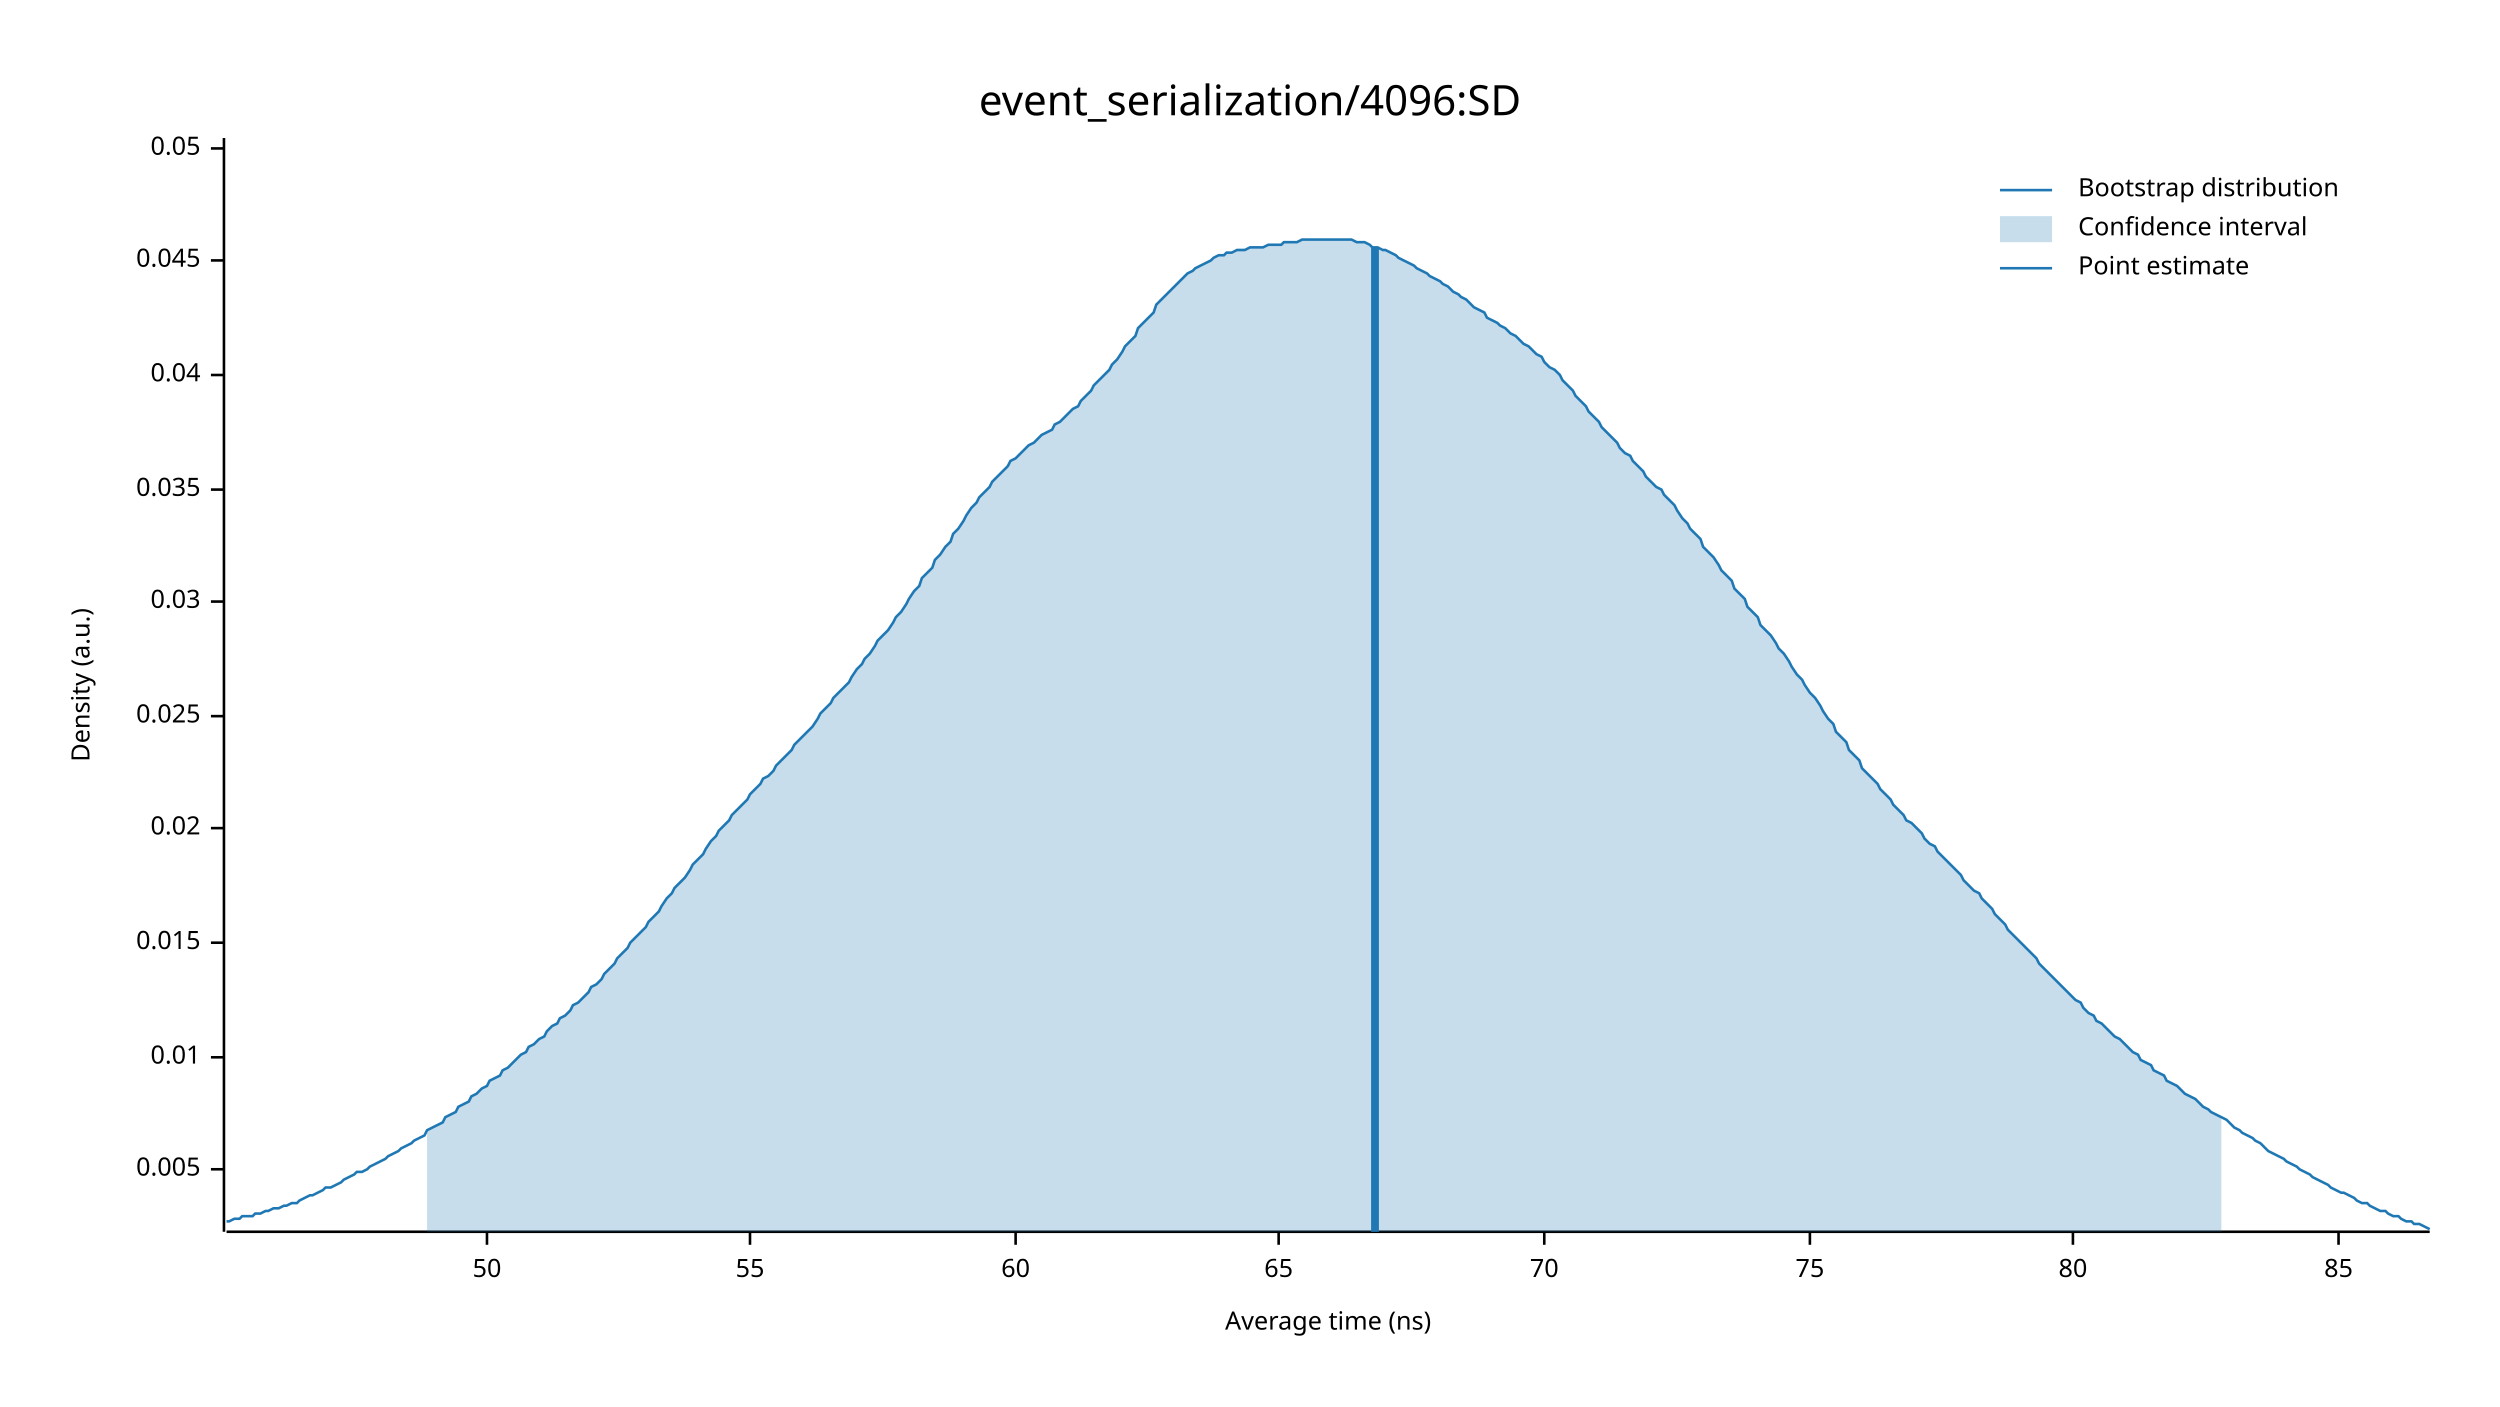
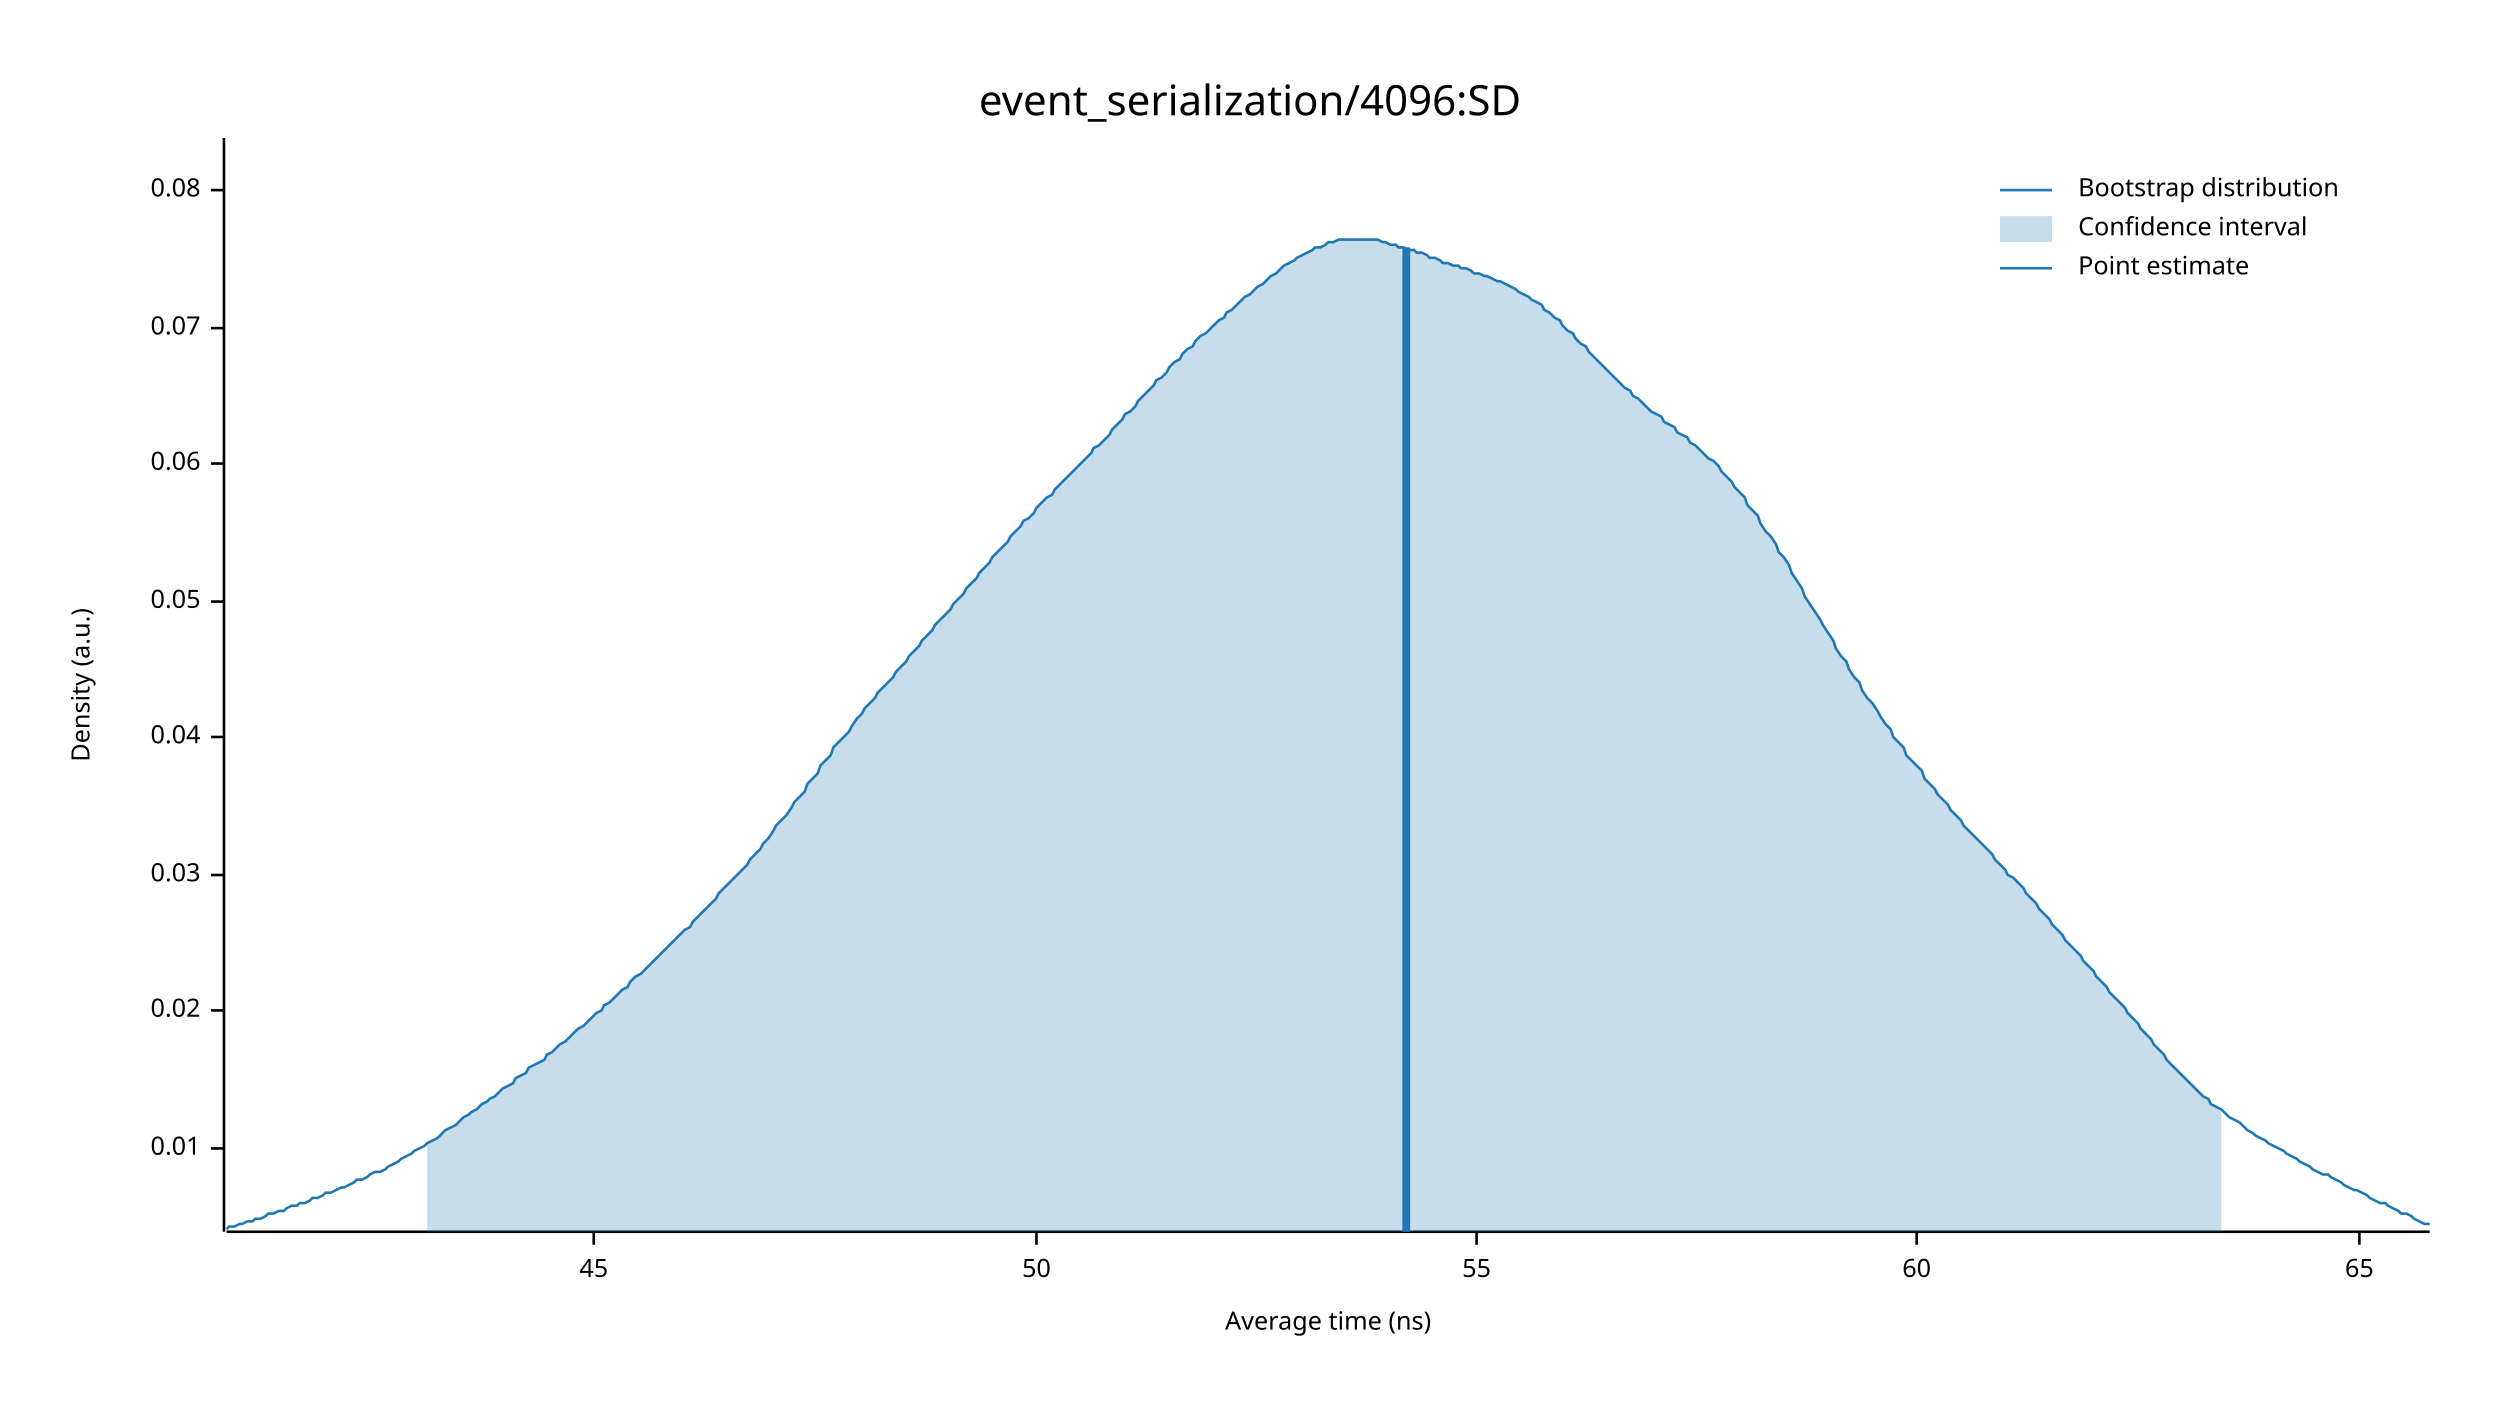
<svg xmlns="http://www.w3.org/2000/svg" width="960" height="540" viewBox="0 0 960 540">
  <text x="480" y="32" dy="0.76em" text-anchor="middle" font-family="sans-serif" font-size="16.129" opacity="1" fill="#000000">
event_serialization/4096:SD
</text>
  <text x="27" y="263" dy="0.76em" text-anchor="middle" font-family="sans-serif" font-size="9.677" opacity="1" fill="#000000" transform="rotate(270, 27, 263)">
Density (a.u.)
</text>
  <text x="510" y="513" dy="-0.5ex" text-anchor="middle" font-family="sans-serif" font-size="9.677" opacity="1" fill="#000000">
Average time (ns)
</text>
  <polyline fill="none" opacity="1" stroke="#000000" stroke-width="1" points="86,53 86,473 " />
-   <text x="77" y="449" dy="0.5ex" text-anchor="end" font-family="sans-serif" font-size="9.677" opacity="1" fill="#000000">
- 0.005
- </text>
-   <polyline fill="none" opacity="1" stroke="#000000" stroke-width="1" points="81,449 86,449 " />
-   <text x="77" y="406" dy="0.5ex" text-anchor="end" font-family="sans-serif" font-size="9.677" opacity="1" fill="#000000">
+   <text x="77" y="441" dy="0.5ex" text-anchor="end" font-family="sans-serif" font-size="9.677" opacity="1" fill="#000000">
0.01
</text>
-   <polyline fill="none" opacity="1" stroke="#000000" stroke-width="1" points="81,406 86,406 " />
-   <text x="77" y="362" dy="0.5ex" text-anchor="end" font-family="sans-serif" font-size="9.677" opacity="1" fill="#000000">
- 0.015
- </text>
-   <polyline fill="none" opacity="1" stroke="#000000" stroke-width="1" points="81,362 86,362 " />
-   <text x="77" y="318" dy="0.5ex" text-anchor="end" font-family="sans-serif" font-size="9.677" opacity="1" fill="#000000">
+   <polyline fill="none" opacity="1" stroke="#000000" stroke-width="1" points="81,441 86,441 " />
+   <text x="77" y="388" dy="0.5ex" text-anchor="end" font-family="sans-serif" font-size="9.677" opacity="1" fill="#000000">
0.02
</text>
-   <polyline fill="none" opacity="1" stroke="#000000" stroke-width="1" points="81,318 86,318 " />
-   <text x="77" y="275" dy="0.5ex" text-anchor="end" font-family="sans-serif" font-size="9.677" opacity="1" fill="#000000">
- 0.025
- </text>
-   <polyline fill="none" opacity="1" stroke="#000000" stroke-width="1" points="81,275 86,275 " />
-   <text x="77" y="231" dy="0.5ex" text-anchor="end" font-family="sans-serif" font-size="9.677" opacity="1" fill="#000000">
+   <polyline fill="none" opacity="1" stroke="#000000" stroke-width="1" points="81,388 86,388 " />
+   <text x="77" y="336" dy="0.5ex" text-anchor="end" font-family="sans-serif" font-size="9.677" opacity="1" fill="#000000">
0.03
</text>
-   <polyline fill="none" opacity="1" stroke="#000000" stroke-width="1" points="81,231 86,231 " />
-   <text x="77" y="188" dy="0.5ex" text-anchor="end" font-family="sans-serif" font-size="9.677" opacity="1" fill="#000000">
- 0.035
- </text>
-   <polyline fill="none" opacity="1" stroke="#000000" stroke-width="1" points="81,188 86,188 " />
-   <text x="77" y="144" dy="0.5ex" text-anchor="end" font-family="sans-serif" font-size="9.677" opacity="1" fill="#000000">
+   <polyline fill="none" opacity="1" stroke="#000000" stroke-width="1" points="81,336 86,336 " />
+   <text x="77" y="283" dy="0.5ex" text-anchor="end" font-family="sans-serif" font-size="9.677" opacity="1" fill="#000000">
0.04
</text>
-   <polyline fill="none" opacity="1" stroke="#000000" stroke-width="1" points="81,144 86,144 " />
-   <text x="77" y="100" dy="0.5ex" text-anchor="end" font-family="sans-serif" font-size="9.677" opacity="1" fill="#000000">
- 0.045
- </text>
-   <polyline fill="none" opacity="1" stroke="#000000" stroke-width="1" points="81,100 86,100 " />
-   <text x="77" y="57" dy="0.5ex" text-anchor="end" font-family="sans-serif" font-size="9.677" opacity="1" fill="#000000">
+   <polyline fill="none" opacity="1" stroke="#000000" stroke-width="1" points="81,283 86,283 " />
+   <text x="77" y="231" dy="0.5ex" text-anchor="end" font-family="sans-serif" font-size="9.677" opacity="1" fill="#000000">
0.05
</text>
-   <polyline fill="none" opacity="1" stroke="#000000" stroke-width="1" points="81,57 86,57 " />
+   <polyline fill="none" opacity="1" stroke="#000000" stroke-width="1" points="81,231 86,231 " />
+   <text x="77" y="178" dy="0.5ex" text-anchor="end" font-family="sans-serif" font-size="9.677" opacity="1" fill="#000000">
+ 0.06
+ </text>
+   <polyline fill="none" opacity="1" stroke="#000000" stroke-width="1" points="81,178 86,178 " />
+   <text x="77" y="126" dy="0.5ex" text-anchor="end" font-family="sans-serif" font-size="9.677" opacity="1" fill="#000000">
+ 0.07
+ </text>
+   <polyline fill="none" opacity="1" stroke="#000000" stroke-width="1" points="81,126 86,126 " />
+   <text x="77" y="73" dy="0.5ex" text-anchor="end" font-family="sans-serif" font-size="9.677" opacity="1" fill="#000000">
+ 0.08
+ </text>
+   <polyline fill="none" opacity="1" stroke="#000000" stroke-width="1" points="81,73 86,73 " />
  <polyline fill="none" opacity="1" stroke="#000000" stroke-width="1" points="87,473 933,473 " />
-   <text x="187" y="483" dy="0.76em" text-anchor="middle" font-family="sans-serif" font-size="9.677" opacity="1" fill="#000000">
+   <text x="228" y="483" dy="0.76em" text-anchor="middle" font-family="sans-serif" font-size="9.677" opacity="1" fill="#000000">
+ 45
+ </text>
+   <polyline fill="none" opacity="1" stroke="#000000" stroke-width="1" points="228,473 228,478 " />
+   <text x="398" y="483" dy="0.76em" text-anchor="middle" font-family="sans-serif" font-size="9.677" opacity="1" fill="#000000">
50
</text>
-   <polyline fill="none" opacity="1" stroke="#000000" stroke-width="1" points="187,473 187,478 " />
-   <text x="288" y="483" dy="0.76em" text-anchor="middle" font-family="sans-serif" font-size="9.677" opacity="1" fill="#000000">
+   <polyline fill="none" opacity="1" stroke="#000000" stroke-width="1" points="398,473 398,478 " />
+   <text x="567" y="483" dy="0.76em" text-anchor="middle" font-family="sans-serif" font-size="9.677" opacity="1" fill="#000000">
55
</text>
-   <polyline fill="none" opacity="1" stroke="#000000" stroke-width="1" points="288,473 288,478 " />
-   <text x="390" y="483" dy="0.76em" text-anchor="middle" font-family="sans-serif" font-size="9.677" opacity="1" fill="#000000">
+   <polyline fill="none" opacity="1" stroke="#000000" stroke-width="1" points="567,473 567,478 " />
+   <text x="736" y="483" dy="0.76em" text-anchor="middle" font-family="sans-serif" font-size="9.677" opacity="1" fill="#000000">
60
</text>
-   <polyline fill="none" opacity="1" stroke="#000000" stroke-width="1" points="390,473 390,478 " />
-   <text x="491" y="483" dy="0.76em" text-anchor="middle" font-family="sans-serif" font-size="9.677" opacity="1" fill="#000000">
+   <polyline fill="none" opacity="1" stroke="#000000" stroke-width="1" points="736,473 736,478 " />
+   <text x="906" y="483" dy="0.76em" text-anchor="middle" font-family="sans-serif" font-size="9.677" opacity="1" fill="#000000">
65
</text>
-   <polyline fill="none" opacity="1" stroke="#000000" stroke-width="1" points="491,473 491,478 " />
-   <text x="593" y="483" dy="0.76em" text-anchor="middle" font-family="sans-serif" font-size="9.677" opacity="1" fill="#000000">
- 70
- </text>
-   <polyline fill="none" opacity="1" stroke="#000000" stroke-width="1" points="593,473 593,478 " />
-   <text x="695" y="483" dy="0.76em" text-anchor="middle" font-family="sans-serif" font-size="9.677" opacity="1" fill="#000000">
- 75
- </text>
-   <polyline fill="none" opacity="1" stroke="#000000" stroke-width="1" points="695,473 695,478 " />
-   <text x="796" y="483" dy="0.76em" text-anchor="middle" font-family="sans-serif" font-size="9.677" opacity="1" fill="#000000">
- 80
- </text>
-   <polyline fill="none" opacity="1" stroke="#000000" stroke-width="1" points="796,473 796,478 " />
-   <text x="898" y="483" dy="0.76em" text-anchor="middle" font-family="sans-serif" font-size="9.677" opacity="1" fill="#000000">
- 85
- </text>
-   <polyline fill="none" opacity="1" stroke="#000000" stroke-width="1" points="898,473 898,478 " />
-   <polyline fill="none" opacity="1" stroke="#1F78B4" stroke-width="1" points="87,469 88,469 90,468 92,468 93,467 95,467 97,467 98,466 100,466 102,465 103,465 105,464 107,464 109,463 110,463 112,462 114,462 115,461 117,460 119,459 120,459 122,458 124,457 125,456 127,456 129,455 131,454 132,453 134,452 136,451 137,450 139,450 141,449 142,448 144,447 146,446 148,445 149,444 151,443 153,442 154,441 156,440 158,439 159,438 161,437 163,436 164,434 166,433 168,432 170,431 171,429 173,428 175,427 176,425 178,424 180,423 181,421 183,420 185,418 187,417 188,415 190,414 192,413 193,411 195,410 197,408 198,407 200,405 202,404 203,402 205,401 207,399 209,398 210,396 212,394 214,393 215,391 217,390 219,388 220,386 222,385 224,383 226,381 227,379 229,378 231,376 232,374 234,372 236,370 237,368 239,366 241,364 242,362 244,360 246,358 248,356 249,354 251,352 253,350 254,348 256,345 258,343 259,341 261,339 263,337 265,334 266,332 268,330 270,328 271,326 273,323 275,321 276,319 278,317 280,315 281,313 283,311 285,309 287,307 288,305 290,303 292,301 293,299 295,298 297,296 298,294 300,292 302,290 304,288 305,286 307,284 309,282 310,281 312,279 314,276 315,274 317,272 319,270 320,268 322,266 324,264 326,262 327,260 329,257 331,255 332,253 334,251 336,248 337,246 339,244 341,242 343,239 344,237 346,235 348,232 349,230 351,227 353,225 354,222 356,220 358,218 359,215 361,213 363,210 365,208 366,205 368,203 370,200 371,198 373,195 375,193 376,191 378,189 380,187 381,185 383,183 385,181 387,179 388,177 390,176 392,174 393,173 395,171 397,170 398,169 400,167 402,166 404,165 405,163 407,162 409,160 410,159 412,157 414,156 415,154 417,152 419,150 420,148 422,146 424,144 426,142 427,140 429,138 431,135 432,133 434,131 436,129 437,126 439,124 441,122 443,120 444,117 446,115 448,113 449,112 451,110 453,108 454,107 456,105 458,104 459,103 461,102 463,101 465,100 466,99 468,98 470,98 471,97 473,97 475,96 476,96 478,96 480,95 482,95 483,95 485,95 487,94 488,94 490,94 492,94 493,93 495,93 497,93 498,93 500,92 502,92 504,92 505,92 507,92 509,92 510,92 512,92 514,92 515,92 517,92 519,92 521,93 522,93 524,93 526,94 527,95 529,95 531,96 532,96 534,97 536,98 537,99 539,100 541,101 543,102 544,103 546,104 548,105 549,106 551,107 553,108 554,109 556,110 558,112 560,113 561,114 563,115 565,117 566,118 568,119 570,120 571,122 573,123 575,124 576,125 578,126 580,128 582,129 583,130 585,132 587,133 588,134 590,136 592,137 593,139 595,141 597,142 599,144 600,146 602,148 604,150 605,152 607,154 609,156 610,158 612,160 614,162 615,164 617,166 619,168 621,170 622,172 624,174 626,175 627,177 629,179 631,181 632,183 634,185 636,187 638,188 639,190 641,192 643,194 644,196 646,199 648,201 649,203 651,205 653,207 654,210 656,212 658,214 660,217 661,219 663,221 665,223 666,226 668,228 670,230 671,233 673,235 675,237 676,240 678,242 680,244 682,247 683,249 685,251 687,254 688,256 690,259 692,261 693,263 695,266 697,268 699,271 700,273 702,276 704,278 705,281 707,283 709,285 710,288 712,290 714,292 715,295 717,297 719,299 721,301 722,303 724,305 726,307 727,309 729,311 731,313 732,315 734,316 736,318 738,320 739,322 741,324 743,325 744,327 746,329 748,331 749,332 751,334 753,336 754,338 756,340 758,342 760,343 761,345 763,347 765,349 766,351 768,353 770,355 771,357 773,359 775,361 777,363 778,364 780,366 782,368 783,370 785,372 787,374 788,375 790,377 792,379 793,380 795,382 797,384 799,385 800,387 802,389 804,390 805,392 807,393 809,395 810,396 812,398 814,399 816,401 817,402 819,404 821,405 822,407 824,408 826,409 827,411 829,412 831,413 832,415 834,416 836,417 838,419 839,420 841,421 843,422 844,423 846,425 848,426 849,427 851,428 853,429 855,430 856,431 858,433 860,434 861,435 863,436 865,437 866,438 868,439 870,441 871,442 873,443 875,444 877,445 878,446 880,447 882,448 883,449 885,450 887,451 888,452 890,453 892,454 894,455 895,456 897,457 899,458 900,458 902,459 904,460 905,461 907,462 909,462 910,463 912,464 914,465 916,465 917,466 919,467 921,467 922,468 924,469 926,469 927,470 929,470 931,471 933,472 " />
-   <polygon opacity="0.25" fill="#1F78B4" points="164,434 166,433 168,432 170,431 171,429 173,428 175,427 176,425 178,424 180,423 181,421 183,420 185,418 187,417 188,415 190,414 192,413 193,411 195,410 197,408 198,407 200,405 202,404 203,402 205,401 207,399 209,398 210,396 212,394 214,393 215,391 217,390 219,388 220,386 222,385 224,383 226,381 227,379 229,378 231,376 232,374 234,372 236,370 237,368 239,366 241,364 242,362 244,360 246,358 248,356 249,354 251,352 253,350 254,348 256,345 258,343 259,341 261,339 263,337 265,334 266,332 268,330 270,328 271,326 273,323 275,321 276,319 278,317 280,315 281,313 283,311 285,309 287,307 288,305 290,303 292,301 293,299 295,298 297,296 298,294 300,292 302,290 304,288 305,286 307,284 309,282 310,281 312,279 314,276 315,274 317,272 319,270 320,268 322,266 324,264 326,262 327,260 329,257 331,255 332,253 334,251 336,248 337,246 339,244 341,242 343,239 344,237 346,235 348,232 349,230 351,227 353,225 354,222 356,220 358,218 359,215 361,213 363,210 365,208 366,205 368,203 370,200 371,198 373,195 375,193 376,191 378,189 380,187 381,185 383,183 385,181 387,179 388,177 390,176 392,174 393,173 395,171 397,170 398,169 400,167 402,166 404,165 405,163 407,162 409,160 410,159 412,157 414,156 415,154 417,152 419,150 420,148 422,146 424,144 426,142 427,140 429,138 431,135 432,133 434,131 436,129 437,126 439,124 441,122 443,120 444,117 446,115 448,113 449,112 451,110 453,108 454,107 456,105 458,104 459,103 461,102 463,101 465,100 466,99 468,98 470,98 471,97 473,97 475,96 476,96 478,96 480,95 482,95 483,95 485,95 487,94 488,94 490,94 492,94 493,93 495,93 497,93 498,93 500,92 502,92 504,92 505,92 507,92 509,92 510,92 512,92 514,92 515,92 517,92 519,92 521,93 522,93 524,93 526,94 527,95 529,95 531,96 532,96 534,97 536,98 537,99 539,100 541,101 543,102 544,103 546,104 548,105 549,106 551,107 553,108 554,109 556,110 558,112 560,113 561,114 563,115 565,117 566,118 568,119 570,120 571,122 573,123 575,124 576,125 578,126 580,128 582,129 583,130 585,132 587,133 588,134 590,136 592,137 593,139 595,141 597,142 599,144 600,146 602,148 604,150 605,152 607,154 609,156 610,158 612,160 614,162 615,164 617,166 619,168 621,170 622,172 624,174 626,175 627,177 629,179 631,181 632,183 634,185 636,187 638,188 639,190 641,192 643,194 644,196 646,199 648,201 649,203 651,205 653,207 654,210 656,212 658,214 660,217 661,219 663,221 665,223 666,226 668,228 670,230 671,233 673,235 675,237 676,240 678,242 680,244 682,247 683,249 685,251 687,254 688,256 690,259 692,261 693,263 695,266 697,268 699,271 700,273 702,276 704,278 705,281 707,283 709,285 710,288 712,290 714,292 715,295 717,297 719,299 721,301 722,303 724,305 726,307 727,309 729,311 731,313 732,315 734,316 736,318 738,320 739,322 741,324 743,325 744,327 746,329 748,331 749,332 751,334 753,336 754,338 756,340 758,342 760,343 761,345 763,347 765,349 766,351 768,353 770,355 771,357 773,359 775,361 777,363 778,364 780,366 782,368 783,370 785,372 787,374 788,375 790,377 792,379 793,380 795,382 797,384 799,385 800,387 802,389 804,390 805,392 807,393 809,395 810,396 812,398 814,399 816,401 817,402 819,404 821,405 822,407 824,408 826,409 827,411 829,412 831,413 832,415 834,416 836,417 838,419 839,420 841,421 843,422 844,423 846,425 848,426 849,427 851,428 853,429 853,473 164,473 " />
-   <polyline fill="none" opacity="1" stroke="#1F78B4" stroke-width="3" points="528,473 528,95 " />
+   <polyline fill="none" opacity="1" stroke="#000000" stroke-width="1" points="906,473 906,478 " />
+   <polyline fill="none" opacity="1" stroke="#1F78B4" stroke-width="1" points="87,472 88,471 90,471 92,470 93,470 95,469 97,469 98,468 100,468 102,467 103,466 105,466 107,465 109,465 110,464 112,463 114,463 115,462 117,462 119,461 120,460 122,460 124,459 125,458 127,458 129,457 131,456 132,456 134,455 136,454 137,453 139,453 141,452 142,451 144,450 146,450 148,449 149,448 151,447 153,446 154,445 156,444 158,443 159,442 161,441 163,440 164,439 166,438 168,437 170,435 171,434 173,433 175,432 176,431 178,429 180,428 181,427 183,426 185,424 187,423 188,422 190,421 192,419 193,418 195,417 197,416 198,414 200,413 202,412 203,410 205,409 207,408 209,407 210,405 212,404 214,402 215,401 217,400 219,398 220,397 222,395 224,394 226,392 227,391 229,389 231,388 232,386 234,385 236,383 237,382 239,380 241,379 242,377 244,375 246,374 248,372 249,371 251,369 253,367 254,366 256,364 258,362 259,361 261,359 263,357 265,356 266,354 268,352 270,350 271,349 273,347 275,345 276,343 278,341 280,339 281,338 283,336 285,334 287,332 288,330 290,328 292,326 293,324 295,322 297,319 298,317 300,315 302,313 304,310 305,308 307,306 309,304 310,301 312,299 314,297 315,294 317,292 319,290 320,287 322,285 324,283 326,281 327,279 329,276 331,274 332,272 334,270 336,268 337,266 339,264 341,262 343,260 344,258 346,256 348,254 349,252 351,250 353,248 354,246 356,244 358,242 359,240 361,238 363,236 365,234 366,232 368,230 370,228 371,226 373,224 375,222 376,220 378,218 380,216 381,214 383,212 385,210 387,208 388,206 390,204 392,202 393,200 395,199 397,197 398,195 400,193 402,191 404,190 405,188 407,186 409,184 410,183 412,181 414,179 415,178 417,176 419,174 420,172 422,171 424,169 426,167 427,165 429,163 431,161 432,159 434,158 436,156 437,154 439,152 441,150 443,148 444,146 446,145 448,143 449,141 451,139 453,138 454,136 456,134 458,133 459,131 461,129 463,128 465,126 466,125 468,123 470,122 471,120 473,119 475,117 476,116 478,114 480,113 482,111 483,110 485,109 487,107 488,106 490,105 492,103 493,102 495,101 497,100 498,99 500,98 502,97 504,96 505,95 507,95 509,94 510,93 512,93 514,92 515,92 517,92 519,92 521,92 522,92 524,92 526,92 527,92 529,92 531,93 532,93 534,94 536,94 537,95 539,95 541,96 543,96 544,97 546,97 548,98 549,99 551,99 553,100 554,101 556,101 558,102 560,102 561,103 563,103 565,104 566,105 568,105 570,106 571,106 573,107 575,108 576,108 578,109 580,110 582,111 583,112 585,113 587,114 588,115 590,116 592,117 593,119 595,120 597,122 599,123 600,125 602,127 604,128 605,130 607,132 609,133 610,135 612,137 614,139 615,140 617,142 619,144 621,146 622,147 624,149 626,150 627,152 629,153 631,155 632,156 634,158 636,159 638,160 639,162 641,163 643,164 644,166 646,167 648,168 649,170 651,171 653,173 654,174 656,176 658,177 660,179 661,181 663,183 665,185 666,187 668,189 670,191 671,194 673,196 675,198 676,201 678,204 680,206 682,209 683,212 685,214 687,217 688,220 690,223 692,226 693,229 695,232 697,235 699,238 700,240 702,243 704,246 705,249 707,252 709,254 710,257 712,260 714,262 715,265 717,268 719,270 721,273 722,275 724,278 726,280 727,283 729,285 731,287 732,290 734,292 736,294 738,296 739,299 741,301 743,303 744,305 746,307 748,309 749,311 751,313 753,315 754,317 756,319 758,321 760,323 761,324 763,326 765,328 766,330 768,332 770,334 771,336 773,337 775,339 777,341 778,343 780,345 782,347 783,349 785,351 787,353 788,355 790,357 792,359 793,361 795,363 797,365 799,367 800,369 802,371 804,373 805,375 807,377 809,379 810,381 812,383 814,385 816,387 817,389 819,391 821,393 822,395 824,397 826,399 827,401 829,403 831,405 832,407 834,409 836,411 838,413 839,414 841,416 843,418 844,419 846,421 848,422 849,424 851,425 853,426 855,428 856,429 858,430 860,431 861,432 863,434 865,435 866,436 868,437 870,438 871,439 873,440 875,441 877,442 878,443 880,444 882,445 883,446 885,447 887,448 888,449 890,450 892,451 894,451 895,452 897,453 899,454 900,455 902,456 904,457 905,457 907,458 909,459 910,460 912,461 914,462 916,462 917,463 919,464 921,465 922,466 924,466 926,467 927,468 929,469 931,470 933,470 " />
+   <polygon opacity="0.25" fill="#1F78B4" points="164,439 166,438 168,437 170,435 171,434 173,433 175,432 176,431 178,429 180,428 181,427 183,426 185,424 187,423 188,422 190,421 192,419 193,418 195,417 197,416 198,414 200,413 202,412 203,410 205,409 207,408 209,407 210,405 212,404 214,402 215,401 217,400 219,398 220,397 222,395 224,394 226,392 227,391 229,389 231,388 232,386 234,385 236,383 237,382 239,380 241,379 242,377 244,375 246,374 248,372 249,371 251,369 253,367 254,366 256,364 258,362 259,361 261,359 263,357 265,356 266,354 268,352 270,350 271,349 273,347 275,345 276,343 278,341 280,339 281,338 283,336 285,334 287,332 288,330 290,328 292,326 293,324 295,322 297,319 298,317 300,315 302,313 304,310 305,308 307,306 309,304 310,301 312,299 314,297 315,294 317,292 319,290 320,287 322,285 324,283 326,281 327,279 329,276 331,274 332,272 334,270 336,268 337,266 339,264 341,262 343,260 344,258 346,256 348,254 349,252 351,250 353,248 354,246 356,244 358,242 359,240 361,238 363,236 365,234 366,232 368,230 370,228 371,226 373,224 375,222 376,220 378,218 380,216 381,214 383,212 385,210 387,208 388,206 390,204 392,202 393,200 395,199 397,197 398,195 400,193 402,191 404,190 405,188 407,186 409,184 410,183 412,181 414,179 415,178 417,176 419,174 420,172 422,171 424,169 426,167 427,165 429,163 431,161 432,159 434,158 436,156 437,154 439,152 441,150 443,148 444,146 446,145 448,143 449,141 451,139 453,138 454,136 456,134 458,133 459,131 461,129 463,128 465,126 466,125 468,123 470,122 471,120 473,119 475,117 476,116 478,114 480,113 482,111 483,110 485,109 487,107 488,106 490,105 492,103 493,102 495,101 497,100 498,99 500,98 502,97 504,96 505,95 507,95 509,94 510,93 512,93 514,92 515,92 517,92 519,92 521,92 522,92 524,92 526,92 527,92 529,92 531,93 532,93 534,94 536,94 537,95 539,95 541,96 543,96 544,97 546,97 548,98 549,99 551,99 553,100 554,101 556,101 558,102 560,102 561,103 563,103 565,104 566,105 568,105 570,106 571,106 573,107 575,108 576,108 578,109 580,110 582,111 583,112 585,113 587,114 588,115 590,116 592,117 593,119 595,120 597,122 599,123 600,125 602,127 604,128 605,130 607,132 609,133 610,135 612,137 614,139 615,140 617,142 619,144 621,146 622,147 624,149 626,150 627,152 629,153 631,155 632,156 634,158 636,159 638,160 639,162 641,163 643,164 644,166 646,167 648,168 649,170 651,171 653,173 654,174 656,176 658,177 660,179 661,181 663,183 665,185 666,187 668,189 670,191 671,194 673,196 675,198 676,201 678,204 680,206 682,209 683,212 685,214 687,217 688,220 690,223 692,226 693,229 695,232 697,235 699,238 700,240 702,243 704,246 705,249 707,252 709,254 710,257 712,260 714,262 715,265 717,268 719,270 721,273 722,275 724,278 726,280 727,283 729,285 731,287 732,290 734,292 736,294 738,296 739,299 741,301 743,303 744,305 746,307 748,309 749,311 751,313 753,315 754,317 756,319 758,321 760,323 761,324 763,326 765,328 766,330 768,332 770,334 771,336 773,337 775,339 777,341 778,343 780,345 782,347 783,349 785,351 787,353 788,355 790,357 792,359 793,361 795,363 797,365 799,367 800,369 802,371 804,373 805,375 807,377 809,379 810,381 812,383 814,385 816,387 817,389 819,391 821,393 822,395 824,397 826,399 827,401 829,403 831,405 832,407 834,409 836,411 838,413 839,414 841,416 843,418 844,419 846,421 848,422 849,424 851,425 853,426 853,473 164,473 " />
+   <polyline fill="none" opacity="1" stroke="#1F78B4" stroke-width="3" points="540,473 540,95 " />
  <text x="798" y="68" dy="0.76em" text-anchor="start" font-family="sans-serif" font-size="9.677" opacity="1" fill="#000000">
Bootstrap distribution
</text>
  <text x="798" y="83" dy="0.76em" text-anchor="start" font-family="sans-serif" font-size="9.677" opacity="1" fill="#000000">
Confidence interval
</text>
  <text x="798" y="98" dy="0.76em" text-anchor="start" font-family="sans-serif" font-size="9.677" opacity="1" fill="#000000">
Point estimate
</text>
  <polyline fill="none" opacity="1" stroke="#1F78B4" stroke-width="1" points="768,73 788,73 " />
  <rect x="768" y="83" width="20" height="10" opacity="0.25" fill="#1F78B4" stroke="none" />
  <polyline fill="none" opacity="1" stroke="#1F78B4" stroke-width="1" points="768,103 788,103 " />
</svg>
